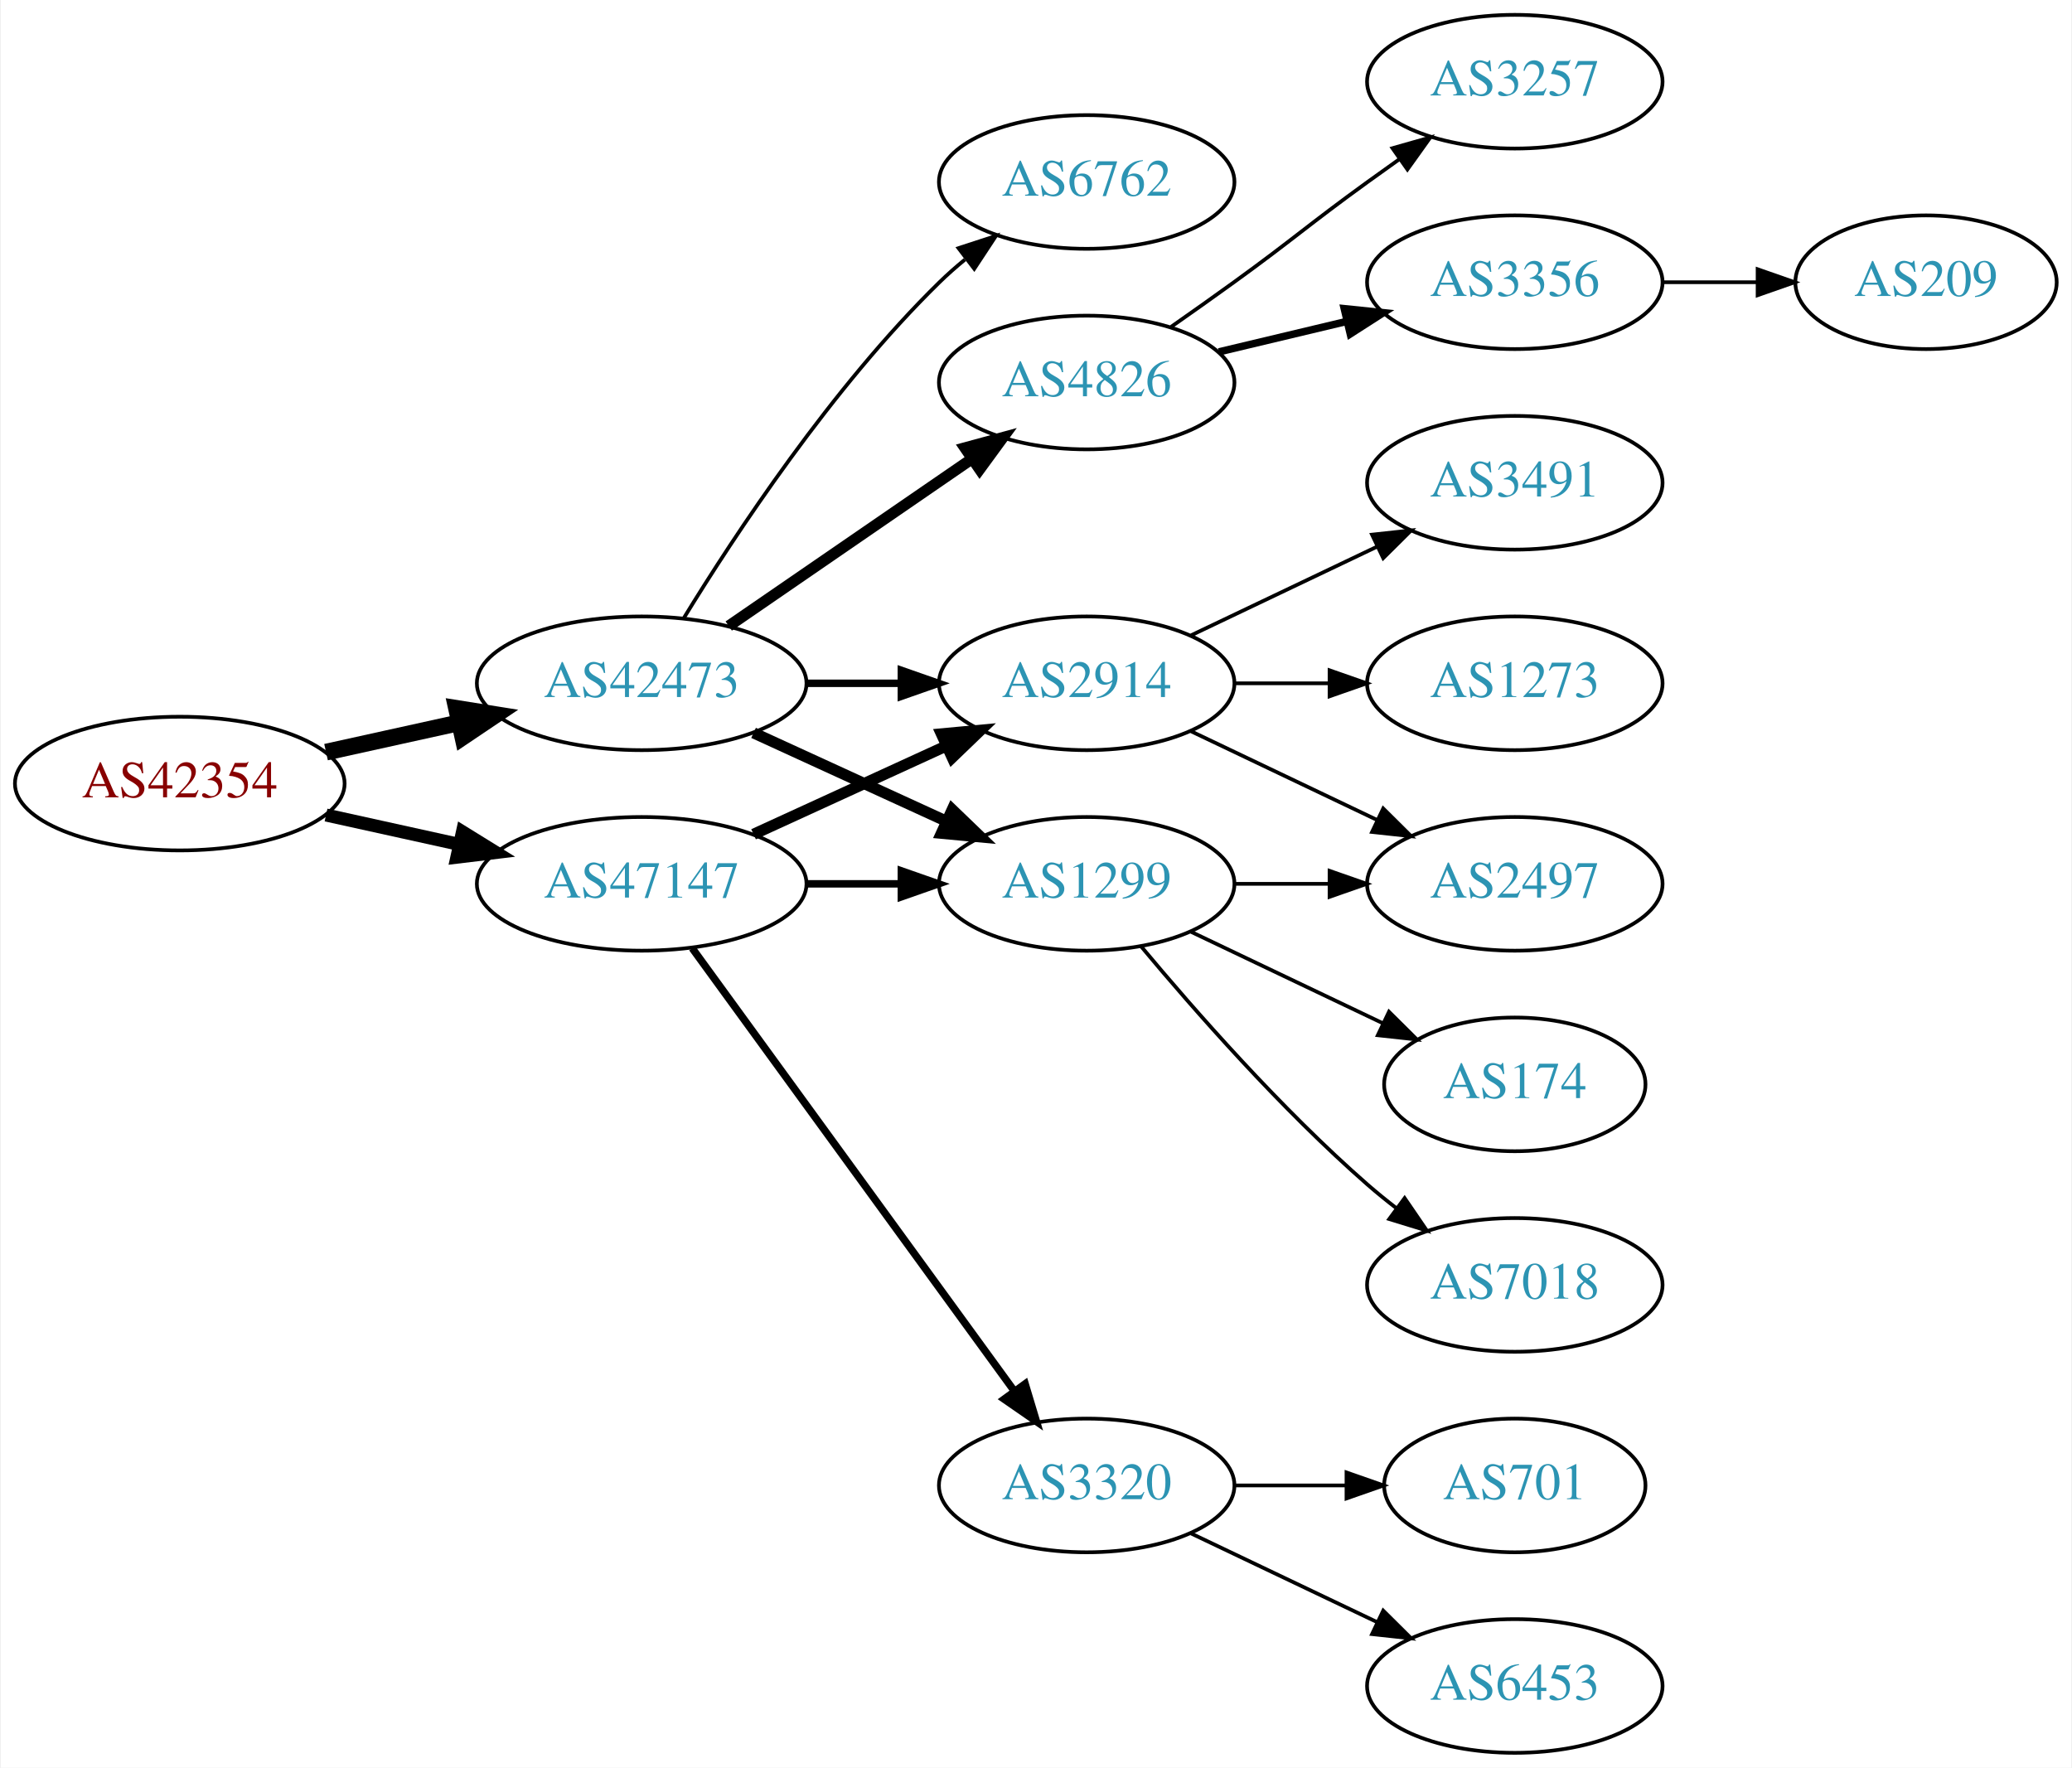
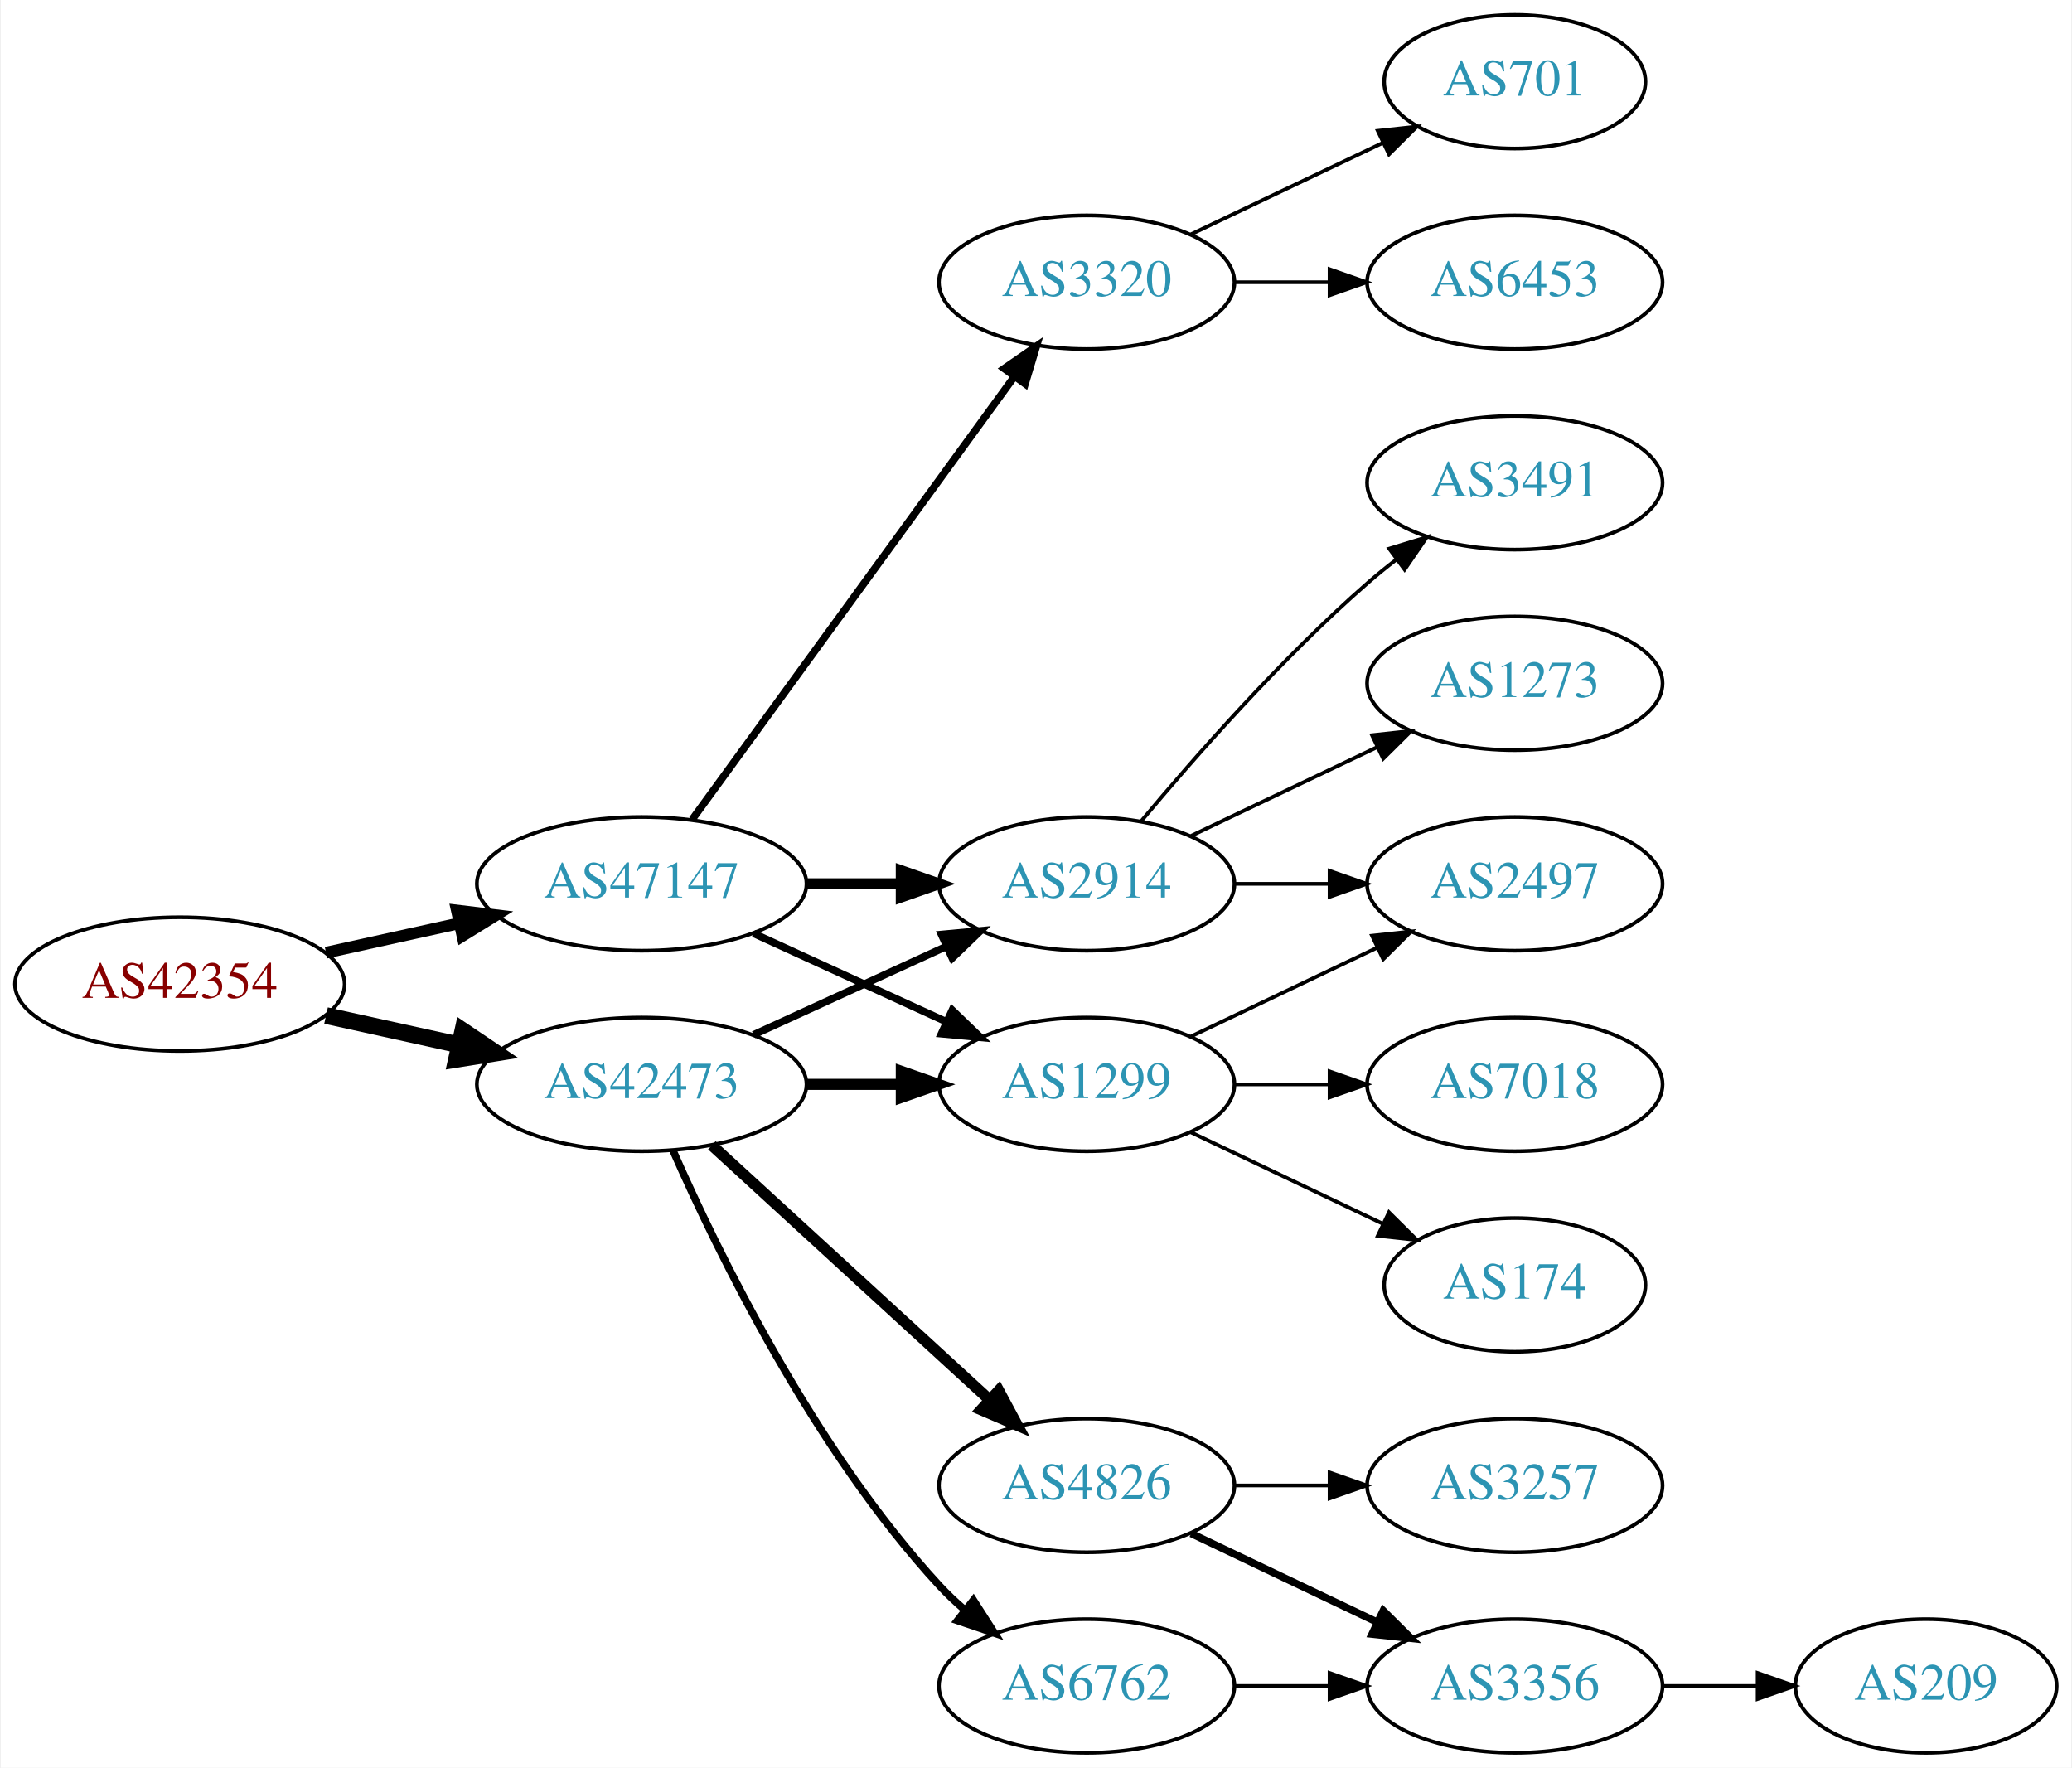
<svg xmlns="http://www.w3.org/2000/svg" xmlns:xlink="http://www.w3.org/1999/xlink" width="558pt" height="476pt" viewBox="0.00 0.00 557.56 476.00">
  <g id="graph0" class="graph" transform="scale(1 1) rotate(0) translate(4 472)">
    <polygon fill="white" stroke="none" points="-4,4 -4,-472 553.564,-472 553.564,4 -4,4" />
    <g id="node1" class="node">
      <g id="a_node1">
-         <a xlink:href="/asn/42354" xlink:title="AS42354 ~ DATASIX Rechenzentrumsbetriebs GmbH [AT]">
-           <ellipse fill="#ffffff" stroke="black" cx="44.196" cy="-261" rx="44.393" ry="18" />
-           <text text-anchor="middle" x="44.196" y="-257.3" font-family="Times,serif" font-size="14.00" fill="#880000">AS42354</text>
+         <a xlink:href="/asn/42354" xlink:title="AS42354 ~ ANEXIA Internetdienstleistungs GmbH [AT]">
+           <ellipse fill="#ffffff" stroke="black" cx="44.196" cy="-207" rx="44.393" ry="18" />
+           <text text-anchor="middle" x="44.196" y="-203.3" font-family="Times,serif" font-size="14.00" fill="#880000">AS42354</text>
        </a>
      </g>
    </g>
    <g id="node2" class="node">
      <g id="a_node2">
        <a xlink:href="/asn/42473" xlink:title="AS42473 ~ ANEXIA Internetdienstleistungs GmbH [AT]">
-           <ellipse fill="#ffffff" stroke="black" cx="168.588" cy="-288" rx="44.393" ry="18" />
-           <text text-anchor="middle" x="168.588" y="-284.3" font-family="Times,serif" font-size="14.00" fill="#2c94b3">AS42473</text>
+           <ellipse fill="#ffffff" stroke="black" cx="168.588" cy="-180" rx="44.393" ry="18" />
+           <text text-anchor="middle" x="168.588" y="-176.3" font-family="Times,serif" font-size="14.00" fill="#2c94b3">AS42473</text>
        </a>
      </g>
    </g>
    <g id="edge1" class="edge">
-       <path fill="none" stroke="black" stroke-width="4.5" d="M83.586,-269.469C94.978,-271.982 107.6,-274.767 119.525,-277.397" />
-       <polygon fill="black" stroke="black" stroke-width="4.5" points="118.721,-281.252 129.335,-279.561 120.418,-273.562 118.721,-281.252" />
+       <path fill="none" stroke="black" stroke-width="4.5" d="M83.586,-198.531C94.978,-196.018 107.6,-193.233 119.525,-190.603" />
+       <polygon fill="black" stroke="black" stroke-width="4.5" points="120.418,-194.438 129.335,-188.439 118.721,-186.748 120.418,-194.438" />
    </g>
    <g id="node3" class="node">
      <g id="a_node3">
        <a xlink:href="/asn/47147" xlink:title="AS47147 ~ ANEXIA Internetdienstleistungs GmbH [AT]">
          <ellipse fill="#ffffff" stroke="black" cx="168.588" cy="-234" rx="44.393" ry="18" />
          <text text-anchor="middle" x="168.588" y="-230.3" font-family="Times,serif" font-size="14.00" fill="#2c94b3">AS47147</text>
        </a>
      </g>
    </g>
    <g id="edge2" class="edge">
-       <path fill="none" stroke="black" stroke-width="3.5" d="M83.586,-252.531C94.978,-250.018 107.6,-247.233 119.525,-244.603" />
-       <polygon fill="black" stroke="black" stroke-width="3.5" points="120.323,-248.011 129.335,-242.439 118.815,-241.175 120.323,-248.011" />
+       <path fill="none" stroke="black" stroke-width="3.15" d="M83.586,-215.469C94.978,-217.982 107.6,-220.767 119.525,-223.397" />
+       <polygon fill="black" stroke="black" stroke-width="3.15" points="118.815,-226.825 129.335,-225.561 120.323,-219.989 118.815,-226.825" />
    </g>
    <g id="node4" class="node">
      <g id="a_node4">
-         <a xlink:href="/asn/4826" xlink:title="AS4826 ~ VOCUS-BACKBONE-AS [AU]">
-           <ellipse fill="#ffffff" stroke="black" cx="288.431" cy="-369" rx="39.794" ry="18" />
-           <text text-anchor="middle" x="288.431" y="-365.3" font-family="Times,serif" font-size="14.00" fill="#2c94b3">AS4826</text>
+         <a xlink:href="/asn/1299" xlink:title="AS1299 ~ Telia Carrier [EU]">
+           <ellipse fill="#ffffff" stroke="black" cx="288.431" cy="-180" rx="39.794" ry="18" />
+           <text text-anchor="middle" x="288.431" y="-176.3" font-family="Times,serif" font-size="14.00" fill="#2c94b3">AS1299</text>
        </a>
      </g>
    </g>
    <g id="edge3" class="edge">
-       <path fill="none" stroke="black" stroke-width="3" d="M192.031,-303.426C210.612,-316.198 237.173,-334.455 257.553,-348.463" />
-       <polygon fill="black" stroke="black" stroke-width="3" points="255.643,-351.398 265.867,-354.178 259.609,-345.629 255.643,-351.398" />
+       <path fill="none" stroke="black" stroke-width="3" d="M212.799,-180C221.112,-180 229.875,-180 238.357,-180" />
+       <polygon fill="black" stroke="black" stroke-width="3" points="238.516,-183.5 248.516,-180 238.516,-176.5 238.516,-183.5" />
    </g>
    <g id="node5" class="node">
      <g id="a_node5">
-         <a xlink:href="/asn/1299" xlink:title="AS1299 ~ Telia Carrier [EU]">
+         <a xlink:href="/asn/2914" xlink:title="AS2914 ~ NTT America, Inc. [US]">
          <ellipse fill="#ffffff" stroke="black" cx="288.431" cy="-234" rx="39.794" ry="18" />
-           <text text-anchor="middle" x="288.431" y="-230.3" font-family="Times,serif" font-size="14.00" fill="#2c94b3">AS1299</text>
+           <text text-anchor="middle" x="288.431" y="-230.3" font-family="Times,serif" font-size="14.00" fill="#2c94b3">AS2914</text>
        </a>
      </g>
    </g>
    <g id="edge4" class="edge">
-       <path fill="none" stroke="black" stroke-width="3" d="M198.718,-274.652C214.329,-267.498 233.727,-258.609 250.399,-250.97" />
-       <polygon fill="black" stroke="black" stroke-width="3" points="252.218,-253.986 259.851,-246.638 249.302,-247.622 252.218,-253.986" />
+       <path fill="none" stroke="black" stroke-width="2" d="M198.718,-193.348C214.329,-200.502 233.727,-209.391 250.399,-217.03" />
+       <polygon fill="black" stroke="black" stroke-width="2" points="249.302,-220.378 259.851,-221.362 252.218,-214.014 249.302,-220.378" />
    </g>
    <g id="node6" class="node">
      <g id="a_node6">
        <a xlink:href="/asn/6762" xlink:title="AS6762 ~ TELECOM ITALIA SPARKLE S.p.A. [IT]">
-           <ellipse fill="#ffffff" stroke="black" cx="288.431" cy="-423" rx="39.794" ry="18" />
-           <text text-anchor="middle" x="288.431" y="-419.3" font-family="Times,serif" font-size="14.00" fill="#2c94b3">AS6762</text>
+           <ellipse fill="#ffffff" stroke="black" cx="288.431" cy="-18" rx="39.794" ry="18" />
+           <text text-anchor="middle" x="288.431" y="-14.3" font-family="Times,serif" font-size="14.00" fill="#2c94b3">AS6762</text>
        </a>
      </g>
    </g>
    <g id="edge5" class="edge">
-       <path fill="none" stroke="black" d="M179.854,-305.44C193.662,-327.991 219.851,-367.722 248.784,-396 250.924,-398.092 253.242,-400.137 255.642,-402.106" />
-       <polygon fill="black" stroke="black" points="253.908,-405.185 263.983,-408.464 258.152,-399.618 253.908,-405.185" />
+       <path fill="none" stroke="black" stroke-width="2" d="M177.004,-162.239C189.072,-134.817 215.044,-81.528 248.784,-45 250.815,-42.802 253.054,-40.681 255.4,-38.66" />
+       <polygon fill="black" stroke="black" stroke-width="2" points="257.927,-41.126 263.644,-32.206 253.612,-35.614 257.927,-41.126" />
    </g>
    <g id="node7" class="node">
      <g id="a_node7">
-         <a xlink:href="/asn/2914" xlink:title="AS2914 ~ NTT America, Inc. [US]">
-           <ellipse fill="#ffffff" stroke="black" cx="288.431" cy="-288" rx="39.794" ry="18" />
-           <text text-anchor="middle" x="288.431" y="-284.3" font-family="Times,serif" font-size="14.00" fill="#2c94b3">AS2914</text>
+         <a xlink:href="/asn/4826" xlink:title="AS4826 ~ VOCUS-BACKBONE-AS [AU]">
+           <ellipse fill="#ffffff" stroke="black" cx="288.431" cy="-72" rx="39.794" ry="18" />
+           <text text-anchor="middle" x="288.431" y="-68.3" font-family="Times,serif" font-size="14.00" fill="#2c94b3">AS4826</text>
        </a>
      </g>
    </g>
    <g id="edge6" class="edge">
-       <path fill="none" stroke="black" stroke-width="2" d="M212.799,-288C221.112,-288 229.875,-288 238.357,-288" />
-       <polygon fill="black" stroke="black" stroke-width="2" points="238.516,-291.5 248.516,-288 238.516,-284.5 238.516,-291.5" />
+       <path fill="none" stroke="black" stroke-width="3" d="M187.486,-163.597C207.414,-145.333 239.772,-115.678 262.249,-95.079" />
+       <polygon fill="black" stroke="black" stroke-width="3" points="264.743,-97.54 269.751,-88.203 260.014,-92.38 264.743,-97.54" />
+     </g>
+     <g id="edge18" class="edge">
+       <path fill="none" stroke="black" stroke-width="2" d="M198.718,-220.652C214.329,-213.498 233.727,-204.609 250.399,-196.97" />
+       <polygon fill="black" stroke="black" stroke-width="2" points="252.218,-199.986 259.851,-192.638 249.302,-193.622 252.218,-199.986" />
    </g>
    <g id="edge17" class="edge">
-       <path fill="none" stroke="black" stroke-width="2" d="M212.799,-234C221.112,-234 229.875,-234 238.357,-234" />
-       <polygon fill="black" stroke="black" stroke-width="2" points="238.516,-237.5 248.516,-234 238.516,-230.5 238.516,-237.5" />
-     </g>
-     <g id="edge16" class="edge">
-       <path fill="none" stroke="black" stroke-width="3" d="M198.718,-247.348C214.329,-254.502 233.727,-263.391 250.399,-271.03" />
-       <polygon fill="black" stroke="black" stroke-width="3" points="249.302,-274.378 259.851,-275.362 252.218,-268.014 249.302,-274.378" />
+       <path fill="none" stroke="black" stroke-width="3" d="M212.799,-234C221.112,-234 229.875,-234 238.357,-234" />
+       <polygon fill="black" stroke="black" stroke-width="3" points="238.516,-237.5 248.516,-234 238.516,-230.5 238.516,-237.5" />
    </g>
    <g id="node16" class="node">
      <g id="a_node16">
        <a xlink:href="/asn/3320" xlink:title="AS3320 ~ DTAG [DE]">
-           <ellipse fill="#ffffff" stroke="black" cx="288.431" cy="-72" rx="39.794" ry="18" />
-           <text text-anchor="middle" x="288.431" y="-68.3" font-family="Times,serif" font-size="14.00" fill="#2c94b3">AS3320</text>
-         </a>
-       </g>
-     </g>
-     <g id="edge18" class="edge">
-       <path fill="none" stroke="black" stroke-width="2" d="M182.199,-216.663C203.02,-188.04 244.683,-130.767 268.871,-97.514" />
-       <polygon fill="black" stroke="black" stroke-width="2" points="271.858,-99.358 274.91,-89.212 266.197,-95.24 271.858,-99.358" />
+           <ellipse fill="#ffffff" stroke="black" cx="288.431" cy="-396" rx="39.794" ry="18" />
+           <text text-anchor="middle" x="288.431" y="-392.3" font-family="Times,serif" font-size="14.00" fill="#2c94b3">AS3320</text>
+         </a>
+       </g>
+     </g>
+     <g id="edge19" class="edge">
+       <path fill="none" stroke="black" stroke-width="2" d="M182.199,-251.337C203.02,-279.96 244.683,-337.233 268.871,-370.486" />
+       <polygon fill="black" stroke="black" stroke-width="2" points="266.197,-372.76 274.91,-378.788 271.858,-368.642 266.197,-372.76" />
    </g>
    <g id="node8" class="node">
      <g id="a_node8">
-         <a xlink:href="/asn/3356" xlink:title="AS3356 ~ Level 3 Parent, LLC [US]">
-           <ellipse fill="#ffffff" stroke="black" cx="403.724" cy="-396" rx="39.794" ry="18" />
-           <text text-anchor="middle" x="403.724" y="-392.3" font-family="Times,serif" font-size="14.00" fill="#2c94b3">AS3356</text>
-         </a>
-       </g>
-     </g>
-     <g id="edge7" class="edge">
-       <path fill="none" stroke="black" stroke-width="2" d="M324.038,-377.248C334.909,-379.838 347.064,-382.735 358.506,-385.462" />
-       <polygon fill="black" stroke="black" stroke-width="2" points="357.789,-388.889 368.328,-387.803 359.412,-382.08 357.789,-388.889" />
-     </g>
-     <g id="node9" class="node">
-       <g id="a_node9">
-         <a xlink:href="/asn/3257" xlink:title="AS3257 ~ GTT [DE]">
-           <ellipse fill="#ffffff" stroke="black" cx="403.724" cy="-450" rx="39.794" ry="18" />
-           <text text-anchor="middle" x="403.724" y="-446.3" font-family="Times,serif" font-size="14.00" fill="#2c94b3">AS3257</text>
-         </a>
-       </g>
-     </g>
-     <g id="edge8" class="edge">
-       <path fill="none" stroke="black" d="M311.188,-384.009C316.722,-387.879 322.641,-392.064 328.077,-396 344.277,-407.729 347.877,-411.271 364.077,-423 366.88,-425.029 369.812,-427.125 372.752,-429.21" />
-       <polygon fill="black" stroke="black" points="370.775,-432.097 380.967,-434.991 374.803,-426.373 370.775,-432.097" />
-     </g>
-     <g id="node11" class="node">
-       <g id="a_node11">
-         <a xlink:href="/asn/7018" xlink:title="AS7018 ~ ATT-INTERNET4 [US]">
-           <ellipse fill="#ffffff" stroke="black" cx="403.724" cy="-126" rx="39.794" ry="18" />
-           <text text-anchor="middle" x="403.724" y="-122.3" font-family="Times,serif" font-size="14.00" fill="#2c94b3">AS7018</text>
-         </a>
-       </g>
-     </g>
-     <g id="edge10" class="edge">
-       <path fill="none" stroke="black" d="M303.061,-217.183C317.343,-200.071 340.89,-173.255 364.077,-153 366.543,-150.846 369.182,-148.706 371.879,-146.628" />
-       <polygon fill="black" stroke="black" points="374.052,-149.375 380.033,-140.63 369.904,-143.736 374.052,-149.375" />
-     </g>
-     <g id="node12" class="node">
-       <g id="a_node12">
        <a xlink:href="/asn/2497" xlink:title="AS2497 ~ Internet Initiative Japan Inc. [JP]">
          <ellipse fill="#ffffff" stroke="black" cx="403.724" cy="-234" rx="39.794" ry="18" />
          <text text-anchor="middle" x="403.724" y="-230.3" font-family="Times,serif" font-size="14.00" fill="#2c94b3">AS2497</text>
        </a>
      </g>
    </g>
-     <g id="edge11" class="edge">
+     <g id="edge14" class="edge">
+       <path fill="none" stroke="black" d="M316.567,-192.934C331.561,-200.081 350.382,-209.052 366.605,-216.785" />
+       <polygon fill="black" stroke="black" points="365.276,-220.028 375.809,-221.171 368.288,-213.709 365.276,-220.028" />
+     </g>
+     <g id="node13" class="node">
+       <g id="a_node13">
+         <a xlink:href="/asn/7018" xlink:title="AS7018 ~ AT&amp;T Services, Inc. [US]">
+           <ellipse fill="#ffffff" stroke="black" cx="403.724" cy="-180" rx="39.794" ry="18" />
+           <text text-anchor="middle" x="403.724" y="-176.3" font-family="Times,serif" font-size="14.00" fill="#2c94b3">AS7018</text>
+         </a>
+       </g>
+     </g>
+     <g id="edge13" class="edge">
+       <path fill="none" stroke="black" d="M328.103,-180C336.306,-180 345.07,-180 353.602,-180" />
+       <polygon fill="black" stroke="black" points="353.841,-183.5 363.841,-180 353.841,-176.5 353.841,-183.5" />
+     </g>
+     <g id="node14" class="node">
+       <g id="a_node14">
+         <a xlink:href="/asn/174" xlink:title="AS174 ~ Cogent Communications [US]">
+           <ellipse fill="#ffffff" stroke="black" cx="403.724" cy="-126" rx="35.194" ry="18" />
+           <text text-anchor="middle" x="403.724" y="-122.3" font-family="Times,serif" font-size="14.00" fill="#2c94b3">AS174</text>
+         </a>
+       </g>
+     </g>
+     <g id="edge15" class="edge">
+       <path fill="none" stroke="black" d="M316.567,-167.066C331.999,-159.71 351.485,-150.423 368.02,-142.541" />
+       <polygon fill="black" stroke="black" points="369.84,-145.551 377.361,-138.089 366.828,-139.232 369.84,-145.551" />
+     </g>
+     <g id="edge7" class="edge">
      <path fill="none" stroke="black" d="M328.103,-234C336.306,-234 345.07,-234 353.602,-234" />
      <polygon fill="black" stroke="black" points="353.841,-237.5 363.841,-234 353.841,-230.5 353.841,-237.5" />
    </g>
-     <g id="node13" class="node">
-       <g id="a_node13">
-         <a xlink:href="/asn/174" xlink:title="AS174 ~ Cogent Communications [US]">
-           <ellipse fill="#ffffff" stroke="black" cx="403.724" cy="-180" rx="35.194" ry="18" />
-           <text text-anchor="middle" x="403.724" y="-176.3" font-family="Times,serif" font-size="14.00" fill="#2c94b3">AS174</text>
-         </a>
-       </g>
-     </g>
-     <g id="edge12" class="edge">
-       <path fill="none" stroke="black" d="M316.567,-221.066C331.999,-213.71 351.485,-204.423 368.02,-196.541" />
-       <polygon fill="black" stroke="black" points="369.84,-199.551 377.361,-192.089 366.828,-193.232 369.84,-199.551" />
-     </g>
-     <g id="edge13" class="edge">
-       <path fill="none" stroke="black" d="M316.567,-275.066C331.561,-267.919 350.382,-258.948 366.605,-251.215" />
-       <polygon fill="black" stroke="black" points="368.288,-254.291 375.809,-246.829 365.276,-247.972 368.288,-254.291" />
-     </g>
-     <g id="node14" class="node">
-       <g id="a_node14">
+     <g id="node9" class="node">
+       <g id="a_node9">
        <a xlink:href="/asn/3491" xlink:title="AS3491 ~ PCCW Global, Inc. [US]">
          <ellipse fill="#ffffff" stroke="black" cx="403.724" cy="-342" rx="39.794" ry="18" />
          <text text-anchor="middle" x="403.724" y="-338.3" font-family="Times,serif" font-size="14.00" fill="#2c94b3">AS3491</text>
        </a>
      </g>
    </g>
-     <g id="edge14" class="edge">
-       <path fill="none" stroke="black" d="M316.567,-300.934C331.561,-308.081 350.382,-317.052 366.605,-324.785" />
-       <polygon fill="black" stroke="black" points="365.276,-328.028 375.809,-329.171 368.288,-321.709 365.276,-328.028" />
-     </g>
-     <g id="node15" class="node">
-       <g id="a_node15">
+     <g id="edge8" class="edge">
+       <path fill="none" stroke="black" d="M303.061,-250.817C317.343,-267.929 340.89,-294.745 364.077,-315 366.543,-317.154 369.182,-319.294 371.879,-321.372" />
+       <polygon fill="black" stroke="black" points="369.904,-324.264 380.033,-327.37 374.052,-318.625 369.904,-324.264" />
+     </g>
+     <g id="node10" class="node">
+       <g id="a_node10">
        <a xlink:href="/asn/1273" xlink:title="AS1273 ~ Vodafone Group PLC [EU]">
          <ellipse fill="#ffffff" stroke="black" cx="403.724" cy="-288" rx="39.794" ry="18" />
          <text text-anchor="middle" x="403.724" y="-284.3" font-family="Times,serif" font-size="14.00" fill="#2c94b3">AS1273</text>
        </a>
      </g>
    </g>
-     <g id="edge15" class="edge">
-       <path fill="none" stroke="black" d="M328.103,-288C336.306,-288 345.07,-288 353.602,-288" />
-       <polygon fill="black" stroke="black" points="353.841,-291.5 363.841,-288 353.841,-284.5 353.841,-291.5" />
-     </g>
-     <g id="node10" class="node">
-       <g id="a_node10">
+     <g id="edge9" class="edge">
+       <path fill="none" stroke="black" d="M316.567,-246.934C331.561,-254.081 350.382,-263.052 366.605,-270.785" />
+       <polygon fill="black" stroke="black" points="365.276,-274.028 375.809,-275.171 368.288,-267.709 365.276,-274.028" />
+     </g>
+     <g id="node12" class="node">
+       <g id="a_node12">
+         <a xlink:href="/asn/3356" xlink:title="AS3356 ~ Level 3 Parent, LLC [US]">
+           <ellipse fill="#ffffff" stroke="black" cx="403.724" cy="-18" rx="39.794" ry="18" />
+           <text text-anchor="middle" x="403.724" y="-14.3" font-family="Times,serif" font-size="14.00" fill="#2c94b3">AS3356</text>
+         </a>
+       </g>
+     </g>
+     <g id="edge12" class="edge">
+       <path fill="none" stroke="black" d="M328.103,-18C336.306,-18 345.07,-18 353.602,-18" />
+       <polygon fill="black" stroke="black" points="353.841,-21.5 363.841,-18 353.841,-14.5 353.841,-21.5" />
+     </g>
+     <g id="node11" class="node">
+       <g id="a_node11">
+         <a xlink:href="/asn/3257" xlink:title="AS3257 ~ GTT [DE]">
+           <ellipse fill="#ffffff" stroke="black" cx="403.724" cy="-72" rx="39.794" ry="18" />
+           <text text-anchor="middle" x="403.724" y="-68.3" font-family="Times,serif" font-size="14.00" fill="#2c94b3">AS3257</text>
+         </a>
+       </g>
+     </g>
+     <g id="edge10" class="edge">
+       <path fill="none" stroke="black" d="M328.103,-72C336.306,-72 345.07,-72 353.602,-72" />
+       <polygon fill="black" stroke="black" points="353.841,-75.5 363.841,-72 353.841,-68.5 353.841,-75.5" />
+     </g>
+     <g id="edge11" class="edge">
+       <path fill="none" stroke="black" stroke-width="2" d="M316.567,-59.066C331.561,-51.919 350.382,-42.948 366.605,-35.215" />
+       <polygon fill="black" stroke="black" stroke-width="2" points="368.288,-38.291 375.809,-30.829 365.276,-31.972 368.288,-38.291" />
+     </g>
+     <g id="node15" class="node">
+       <g id="a_node15">
        <a xlink:href="/asn/209" xlink:title="AS209 ~ CenturyLink Communications, LLC [US]">
-           <ellipse fill="#ffffff" stroke="black" cx="514.467" cy="-396" rx="35.194" ry="18" />
-           <text text-anchor="middle" x="514.467" y="-392.3" font-family="Times,serif" font-size="14.00" fill="#2c94b3">AS209</text>
-         </a>
-       </g>
-     </g>
-     <g id="edge9" class="edge">
-       <path fill="none" stroke="black" d="M443.675,-396C451.908,-396 460.654,-396 469.07,-396" />
-       <polygon fill="black" stroke="black" points="469.115,-399.5 479.115,-396 469.115,-392.5 469.115,-399.5" />
+           <ellipse fill="#ffffff" stroke="black" cx="514.467" cy="-18" rx="35.194" ry="18" />
+           <text text-anchor="middle" x="514.467" y="-14.3" font-family="Times,serif" font-size="14.00" fill="#2c94b3">AS209</text>
+         </a>
+       </g>
+     </g>
+     <g id="edge16" class="edge">
+       <path fill="none" stroke="black" d="M443.675,-18C451.908,-18 460.654,-18 469.07,-18" />
+       <polygon fill="black" stroke="black" points="469.115,-21.5 479.115,-18 469.115,-14.5 469.115,-21.5" />
    </g>
    <g id="node17" class="node">
      <g id="a_node17">
        <a xlink:href="/asn/6453" xlink:title="AS6453 ~ TATA COMMUNICATIONS (AMERICA) INC [US]">
-           <ellipse fill="#ffffff" stroke="black" cx="403.724" cy="-18" rx="39.794" ry="18" />
-           <text text-anchor="middle" x="403.724" y="-14.3" font-family="Times,serif" font-size="14.00" fill="#2c94b3">AS6453</text>
-         </a>
-       </g>
-     </g>
-     <g id="edge19" class="edge">
-       <path fill="none" stroke="black" d="M316.567,-59.066C331.561,-51.919 350.382,-42.948 366.605,-35.215" />
-       <polygon fill="black" stroke="black" points="368.288,-38.291 375.809,-30.829 365.276,-31.972 368.288,-38.291" />
+           <ellipse fill="#ffffff" stroke="black" cx="403.724" cy="-396" rx="39.794" ry="18" />
+           <text text-anchor="middle" x="403.724" y="-392.3" font-family="Times,serif" font-size="14.00" fill="#2c94b3">AS6453</text>
+         </a>
+       </g>
+     </g>
+     <g id="edge20" class="edge">
+       <path fill="none" stroke="black" d="M328.103,-396C336.306,-396 345.07,-396 353.602,-396" />
+       <polygon fill="black" stroke="black" points="353.841,-399.5 363.841,-396 353.841,-392.5 353.841,-399.5" />
    </g>
    <g id="node18" class="node">
      <g id="a_node18">
        <a xlink:href="/asn/701" xlink:title="AS701 ~ UUNET [US]">
-           <ellipse fill="#ffffff" stroke="black" cx="403.724" cy="-72" rx="35.194" ry="18" />
-           <text text-anchor="middle" x="403.724" y="-68.3" font-family="Times,serif" font-size="14.00" fill="#2c94b3">AS701</text>
-         </a>
-       </g>
-     </g>
-     <g id="edge20" class="edge">
-       <path fill="none" stroke="black" d="M328.103,-72C337.808,-72 348.299,-72 358.262,-72" />
-       <polygon fill="black" stroke="black" points="358.398,-75.5 368.398,-72 358.398,-68.5 358.398,-75.5" />
+           <ellipse fill="#ffffff" stroke="black" cx="403.724" cy="-450" rx="35.194" ry="18" />
+           <text text-anchor="middle" x="403.724" y="-446.3" font-family="Times,serif" font-size="14.00" fill="#2c94b3">AS701</text>
+         </a>
+       </g>
+     </g>
+     <g id="edge21" class="edge">
+       <path fill="none" stroke="black" d="M316.567,-408.934C331.999,-416.29 351.485,-425.577 368.02,-433.459" />
+       <polygon fill="black" stroke="black" points="366.828,-436.768 377.361,-437.911 369.84,-430.449 366.828,-436.768" />
    </g>
  </g>
</svg>
